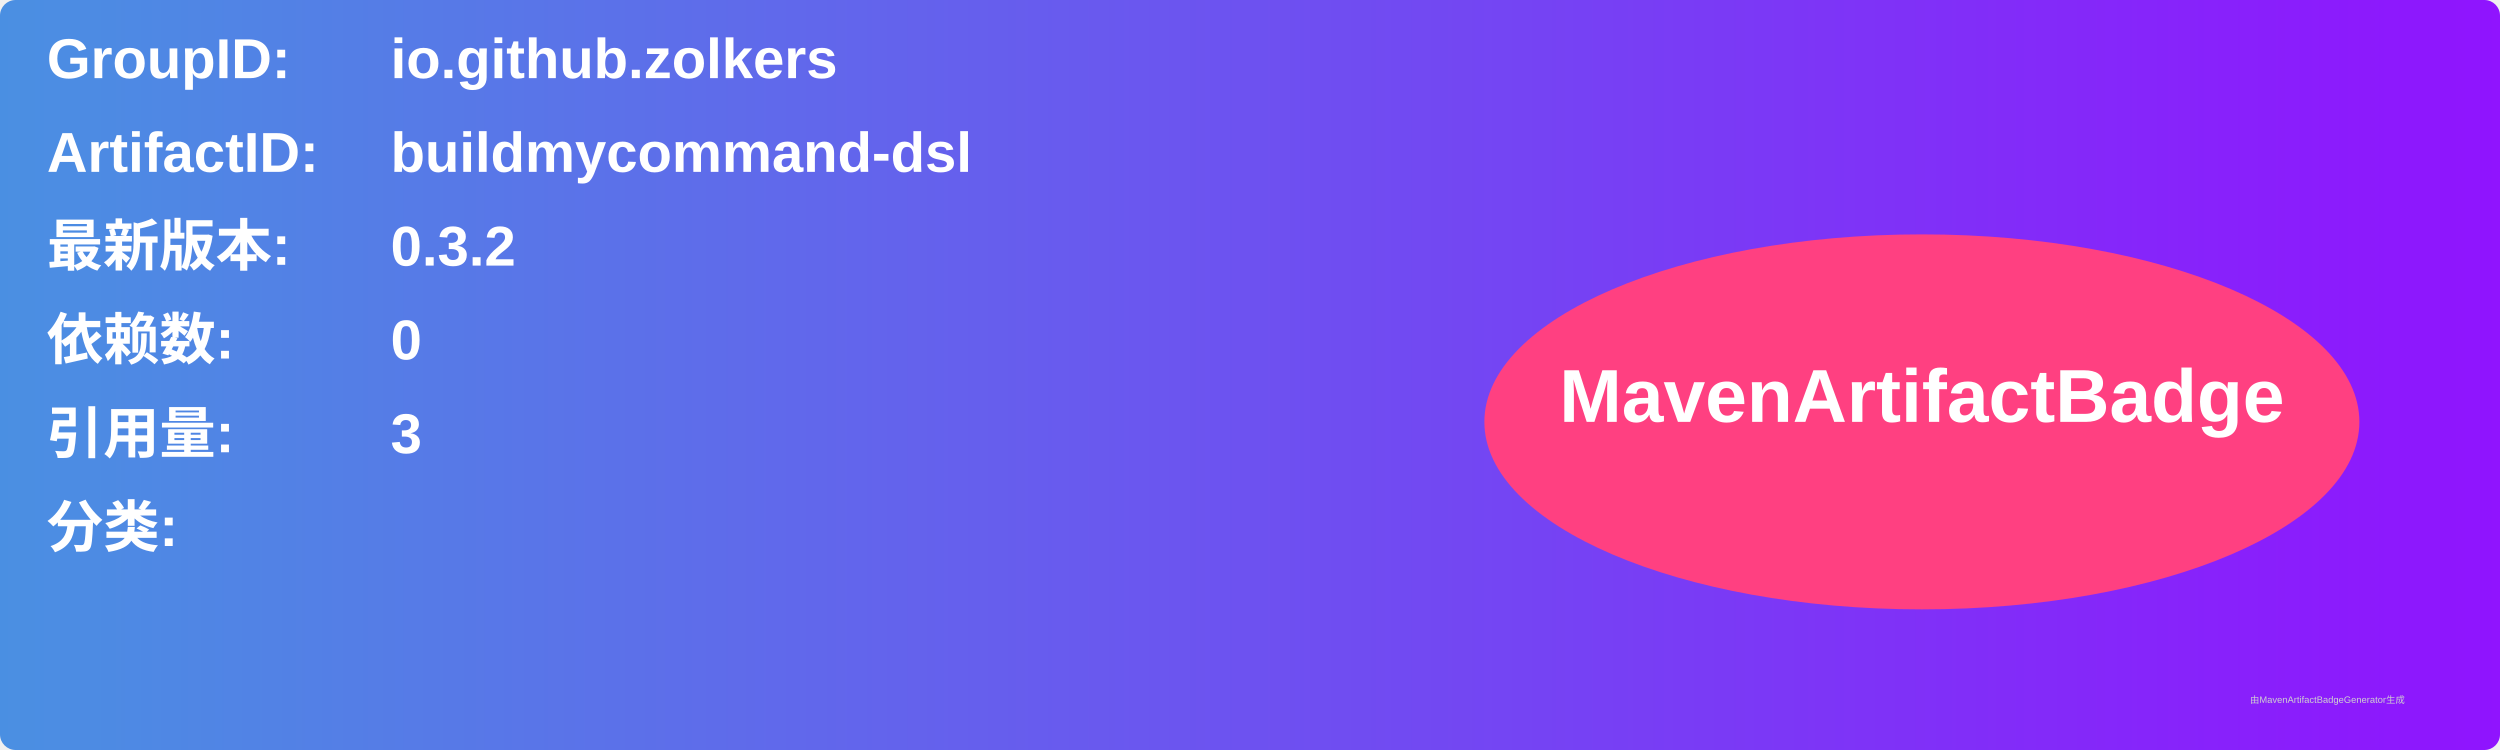
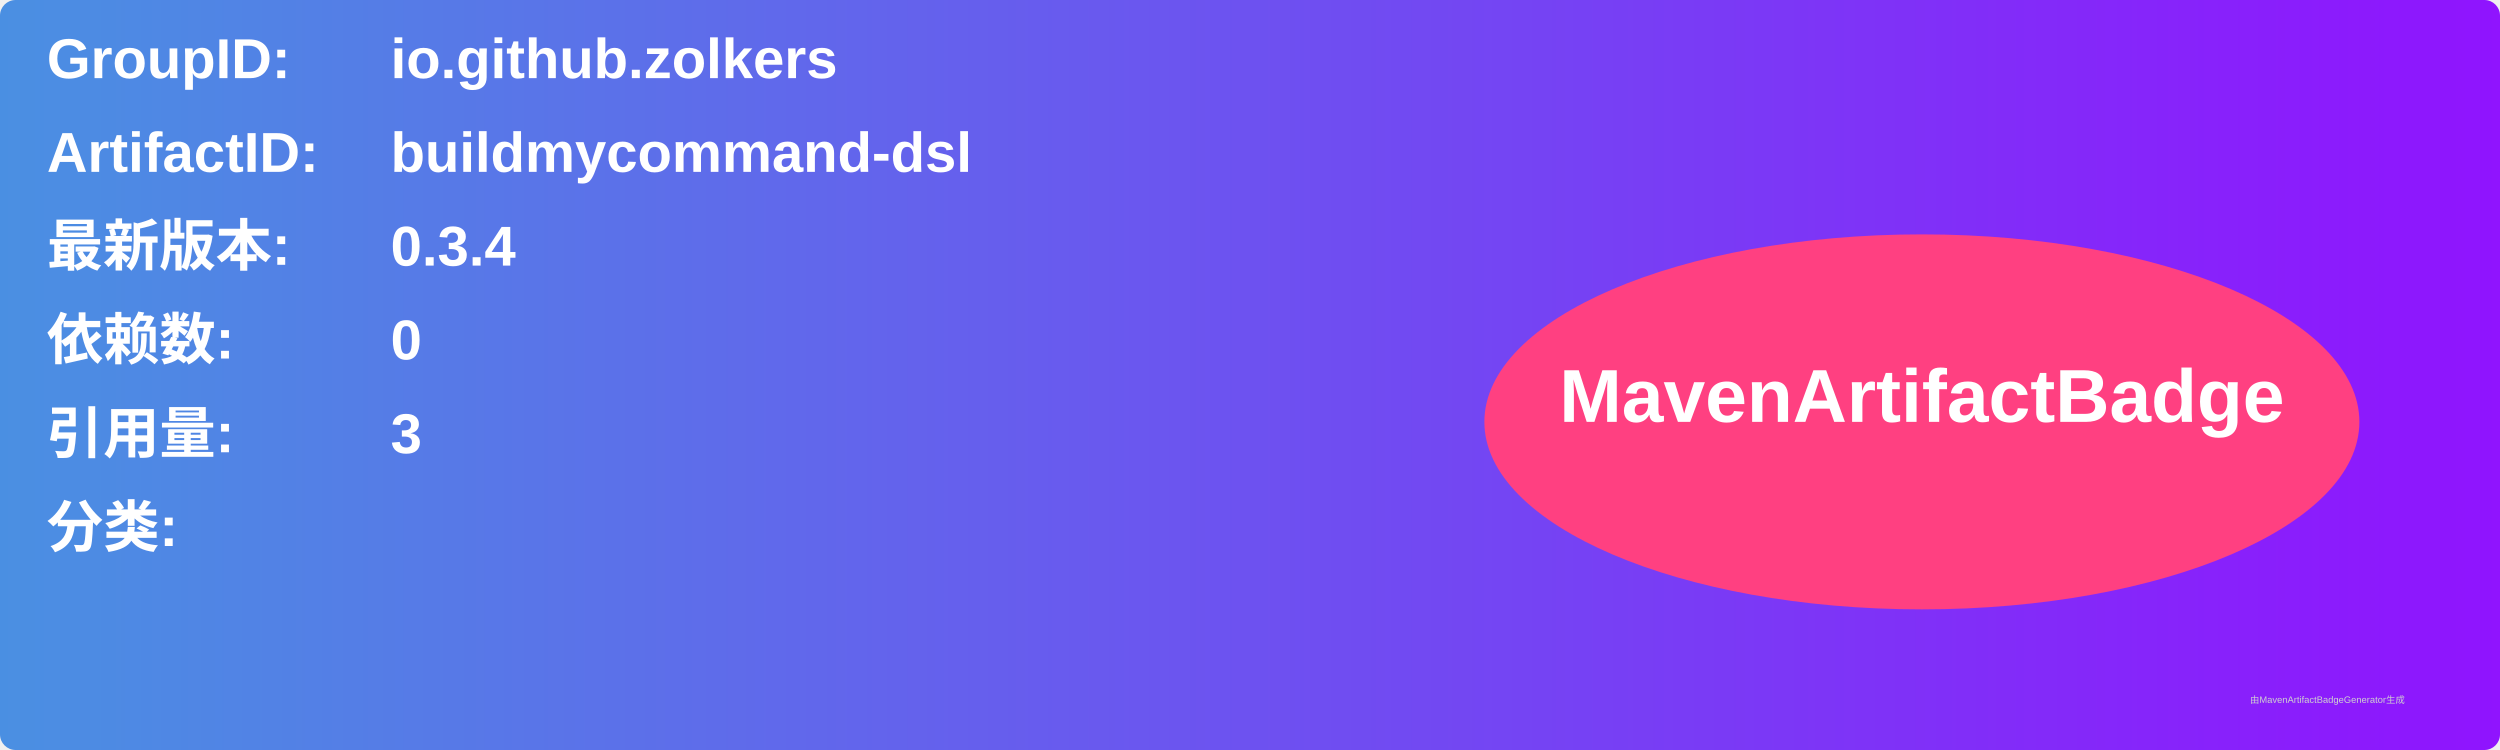
<svg xmlns="http://www.w3.org/2000/svg" width="800" height="240" viewBox="0 0 800 240">
  <linearGradient id="grad" x1="0%" y1="0%" x2="100%" y2="0%">
    <stop offset="0%" stop-color="#4a90e2" />
    <stop offset="100%" stop-color="#9013fe" />
  </linearGradient>
  <rect width="100%" height="100%" rx="5" ry="5" fill="url(#grad)" />
  <g transform="translate(15, 15)">
    <text x="0" y="10" font-family="Arial" font-size="18" fill="white" font-weight="bold" width="260">GroupID:</text>
    <text x="110" y="10" font-family="Arial" font-size="18" fill="white" font-weight="bold" width="460">io.github.zolkers</text>
    <text x="0" y="40" font-family="Arial" font-size="18" fill="white" font-weight="bold" width="260">ArtifactID:</text>
    <text x="110" y="40" font-family="Arial" font-size="18" fill="white" font-weight="bold" width="460">buildmycommand-dsl</text>
    <text x="0" y="70" font-family="Arial" font-size="18" fill="white" font-weight="bold">最新版本:</text>
    <text x="110" y="70" font-family="Arial" font-size="18" fill="white" font-weight="bold">
-       <tspan font-weight="bold">0.3.2</tspan>
+       <tspan font-weight="bold">0.3.4</tspan>
    </text>
    <text x="0" y="100" font-family="Arial" font-size="18" fill="white" font-weight="bold">依赖数: </text>
    <text x="110" y="100" font-family="Arial" font-size="18" fill="white">
      <tspan font-weight="bold">0</tspan>
    </text>
    <text x="0" y="130" font-family="Arial" font-size="18" fill="white" font-weight="bold">引用量: </text>
    <text x="110" y="130" font-family="Arial" font-size="18" fill="white">
      <tspan font-weight="bold">3</tspan>
    </text>
    <text x="0" y="160" font-family="Arial" font-size="18" fill="white" font-weight="bold">分类:</text>
    <text x="10" y="190" font-family="Arial" font-size="10" fill="white">
      <tspan font-weight="bold" />
    </text>
    <ellipse cx="600" cy="120" rx="140" ry="60" fill="#ff4081" />
    <text x="600" y="120" text-anchor="middle" font-family="Arial" font-size="24" fill="white" font-weight="bold">MavenArtifactBadge</text>
  </g>
  <text x="720" y="225" font-family="Arial" font-size="3" fill="#d0d0d0">由MavenArtifactBadgeGenerator生成</text>
</svg>
